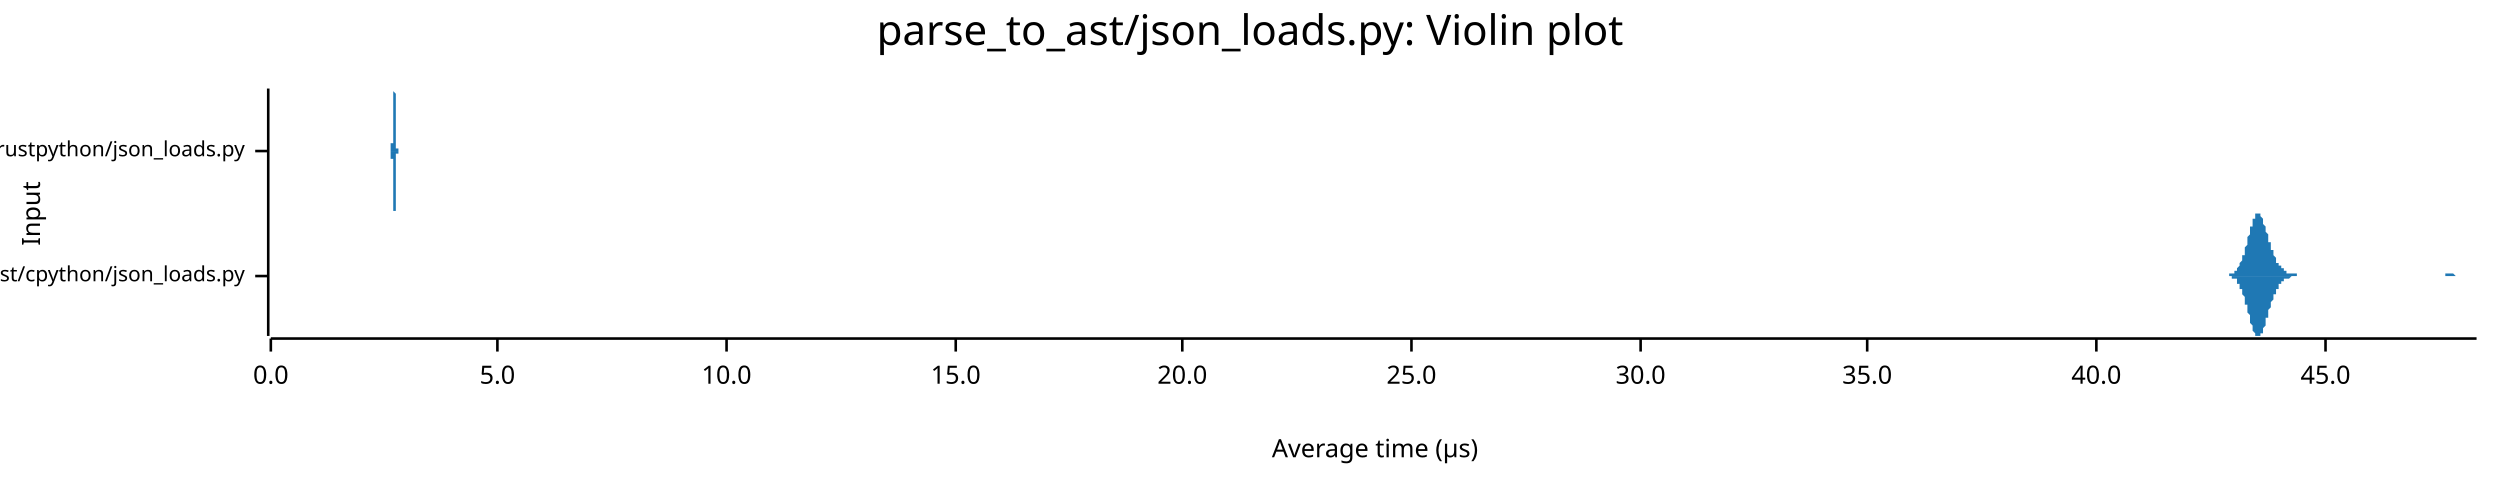
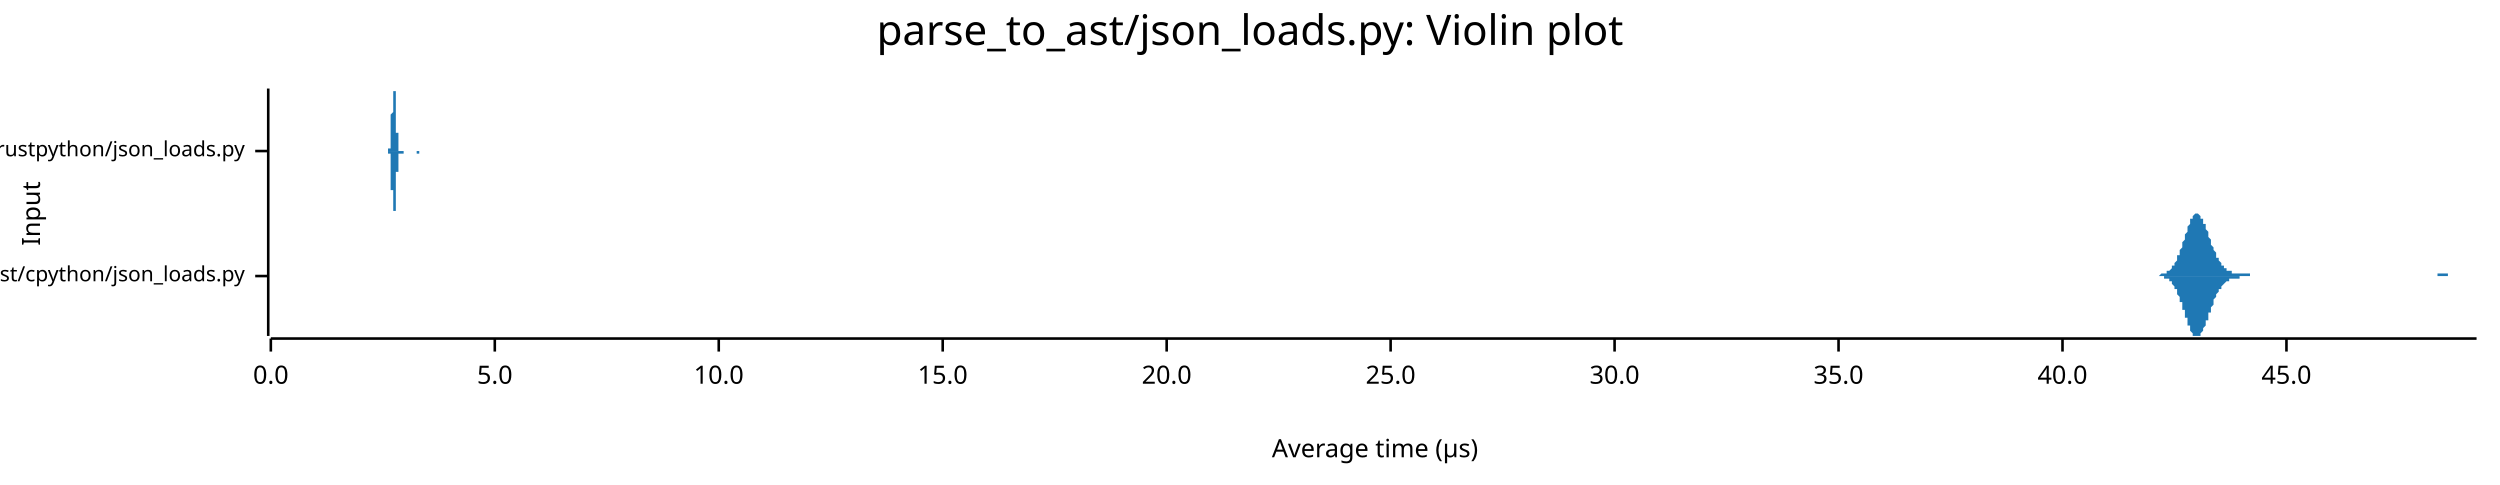
<svg xmlns="http://www.w3.org/2000/svg" width="960" height="186" viewBox="0 0 960 186">
  <text x="480" y="5" dy="0.76em" text-anchor="middle" font-family="sans-serif" font-size="16.129" opacity="1" fill="#000000">
parse_to_ast/json_loads.py: Violin plot
</text>
  <text x="8" y="82" dy="0.76em" text-anchor="middle" font-family="sans-serif" font-size="9.677" opacity="1" fill="#000000" transform="rotate(270, 8, 82)">
Input
</text>
  <text x="528" y="178" dy="-0.5ex" text-anchor="middle" font-family="sans-serif" font-size="9.677" opacity="1" fill="#000000">
Average time (µs)
</text>
  <polyline fill="none" opacity="1" stroke="#000000" stroke-width="1" points="103,34 103,129 " />
  <text x="94" y="106" dy="0.5ex" text-anchor="end" font-family="sans-serif" font-size="8.065" opacity="1" fill="#000000">
parse_to_ast/cpython/json_loads.py
</text>
  <polyline fill="none" opacity="1" stroke="#000000" stroke-width="1" points="98,106 103,106 " />
  <text x="94" y="58" dy="0.5ex" text-anchor="end" font-family="sans-serif" font-size="8.065" opacity="1" fill="#000000">
parse_to_ast/rustpython/json_loads.py
</text>
  <polyline fill="none" opacity="1" stroke="#000000" stroke-width="1" points="98,58 103,58 " />
  <polyline fill="none" opacity="1" stroke="#000000" stroke-width="1" points="104,130 951,130 " />
  <text x="104" y="140" dy="0.76em" text-anchor="middle" font-family="sans-serif" font-size="9.677" opacity="1" fill="#000000">
0.0
</text>
  <polyline fill="none" opacity="1" stroke="#000000" stroke-width="1" points="104,130 104,135 " />
-   <text x="191" y="140" dy="0.76em" text-anchor="middle" font-family="sans-serif" font-size="9.677" opacity="1" fill="#000000">
+   <text x="190" y="140" dy="0.76em" text-anchor="middle" font-family="sans-serif" font-size="9.677" opacity="1" fill="#000000">
5.0
</text>
-   <polyline fill="none" opacity="1" stroke="#000000" stroke-width="1" points="191,130 191,135 " />
-   <text x="279" y="140" dy="0.76em" text-anchor="middle" font-family="sans-serif" font-size="9.677" opacity="1" fill="#000000">
+   <polyline fill="none" opacity="1" stroke="#000000" stroke-width="1" points="190,130 190,135 " />
+   <text x="276" y="140" dy="0.76em" text-anchor="middle" font-family="sans-serif" font-size="9.677" opacity="1" fill="#000000">
10.0
</text>
-   <polyline fill="none" opacity="1" stroke="#000000" stroke-width="1" points="279,130 279,135 " />
-   <text x="367" y="140" dy="0.76em" text-anchor="middle" font-family="sans-serif" font-size="9.677" opacity="1" fill="#000000">
+   <polyline fill="none" opacity="1" stroke="#000000" stroke-width="1" points="276,130 276,135 " />
+   <text x="362" y="140" dy="0.76em" text-anchor="middle" font-family="sans-serif" font-size="9.677" opacity="1" fill="#000000">
15.0
</text>
-   <polyline fill="none" opacity="1" stroke="#000000" stroke-width="1" points="367,130 367,135 " />
-   <text x="454" y="140" dy="0.76em" text-anchor="middle" font-family="sans-serif" font-size="9.677" opacity="1" fill="#000000">
+   <polyline fill="none" opacity="1" stroke="#000000" stroke-width="1" points="362,130 362,135 " />
+   <text x="448" y="140" dy="0.76em" text-anchor="middle" font-family="sans-serif" font-size="9.677" opacity="1" fill="#000000">
20.0
</text>
-   <polyline fill="none" opacity="1" stroke="#000000" stroke-width="1" points="454,130 454,135 " />
-   <text x="542" y="140" dy="0.76em" text-anchor="middle" font-family="sans-serif" font-size="9.677" opacity="1" fill="#000000">
+   <polyline fill="none" opacity="1" stroke="#000000" stroke-width="1" points="448,130 448,135 " />
+   <text x="534" y="140" dy="0.76em" text-anchor="middle" font-family="sans-serif" font-size="9.677" opacity="1" fill="#000000">
25.0
</text>
-   <polyline fill="none" opacity="1" stroke="#000000" stroke-width="1" points="542,130 542,135 " />
-   <text x="630" y="140" dy="0.76em" text-anchor="middle" font-family="sans-serif" font-size="9.677" opacity="1" fill="#000000">
+   <polyline fill="none" opacity="1" stroke="#000000" stroke-width="1" points="534,130 534,135 " />
+   <text x="620" y="140" dy="0.76em" text-anchor="middle" font-family="sans-serif" font-size="9.677" opacity="1" fill="#000000">
30.0
</text>
-   <polyline fill="none" opacity="1" stroke="#000000" stroke-width="1" points="630,130 630,135 " />
-   <text x="717" y="140" dy="0.76em" text-anchor="middle" font-family="sans-serif" font-size="9.677" opacity="1" fill="#000000">
+   <polyline fill="none" opacity="1" stroke="#000000" stroke-width="1" points="620,130 620,135 " />
+   <text x="706" y="140" dy="0.76em" text-anchor="middle" font-family="sans-serif" font-size="9.677" opacity="1" fill="#000000">
35.0
</text>
-   <polyline fill="none" opacity="1" stroke="#000000" stroke-width="1" points="717,130 717,135 " />
-   <text x="805" y="140" dy="0.76em" text-anchor="middle" font-family="sans-serif" font-size="9.677" opacity="1" fill="#000000">
+   <polyline fill="none" opacity="1" stroke="#000000" stroke-width="1" points="706,130 706,135 " />
+   <text x="792" y="140" dy="0.76em" text-anchor="middle" font-family="sans-serif" font-size="9.677" opacity="1" fill="#000000">
40.0
</text>
-   <polyline fill="none" opacity="1" stroke="#000000" stroke-width="1" points="805,130 805,135 " />
-   <text x="893" y="140" dy="0.76em" text-anchor="middle" font-family="sans-serif" font-size="9.677" opacity="1" fill="#000000">
+   <polyline fill="none" opacity="1" stroke="#000000" stroke-width="1" points="792,130 792,135 " />
+   <text x="878" y="140" dy="0.76em" text-anchor="middle" font-family="sans-serif" font-size="9.677" opacity="1" fill="#000000">
45.0
</text>
-   <polyline fill="none" opacity="1" stroke="#000000" stroke-width="1" points="893,130 893,135 " />
-   <polygon opacity="1" fill="#1F78B4" points="853,106 853,106 853,106 853,106 854,106 854,106 854,106 854,106 854,106 855,106 855,106 855,106 855,106 855,106 856,106 856,106 856,105 856,105 856,105 857,105 857,105 857,105 857,105 857,105 858,105 858,105 858,105 858,104 858,104 859,104 859,104 859,104 859,103 859,103 859,103 860,102 860,102 860,102 860,101 860,101 861,100 861,100 861,99 861,99 861,98 862,98 862,97 862,96 862,96 862,95 863,94 863,93 863,93 863,92 863,91 864,90 864,90 864,89 864,88 864,87 865,87 865,86 865,85 865,85 865,84 866,84 866,83 866,83 866,83 866,82 867,82 867,82 867,82 867,82 867,82 868,82 868,82 868,83 868,83 868,83 868,83 869,84 869,84 869,85 869,85 869,86 870,87 870,87 870,88 870,88 870,89 871,90 871,91 871,91 871,92 871,93 872,93 872,94 872,95 872,95 872,96 873,96 873,97 873,97 873,98 873,98 874,99 874,99 874,100 874,100 874,101 875,101 875,101 875,102 875,102 875,102 876,102 876,103 876,103 876,103 876,103 877,103 877,104 877,104 877,104 877,104 877,104 878,104 878,104 878,104 878,105 878,105 879,105 879,105 879,105 879,105 879,105 880,105 880,105 880,105 880,105 880,105 881,105 881,105 881,105 881,105 881,105 882,105 882,105 882,105 882,106 882,106 883,106 883,106 883,106 883,106 883,106 884,106 884,106 884,106 884,106 884,106 885,106 885,106 885,106 885,106 885,106 886,106 886,106 886,106 886,106 886,106 887,106 887,106 887,106 887,106 887,106 887,106 888,106 888,106 888,106 888,106 888,106 889,106 889,106 889,106 889,106 889,106 890,106 890,106 890,106 890,106 890,106 891,106 891,106 891,106 891,106 891,106 892,106 892,106 892,106 892,106 892,106 893,106 893,106 893,106 893,106 893,106 894,106 894,106 894,106 894,106 894,106 895,106 895,106 895,106 895,106 895,106 896,106 896,106 896,106 896,106 896,106 896,106 897,106 897,106 897,106 897,106 897,106 898,106 898,106 898,106 898,106 898,106 899,106 899,106 899,106 899,106 899,106 900,106 900,106 900,106 900,106 900,106 901,106 901,106 901,106 901,106 901,106 902,106 902,106 902,106 902,106 902,106 903,106 903,106 903,106 903,106 903,106 904,106 904,106 904,106 904,106 904,106 905,106 905,106 905,106 905,106 905,106 905,106 906,106 906,106 906,106 906,106 906,106 907,106 907,106 907,106 907,106 907,106 908,106 908,106 908,106 908,106 908,106 909,106 909,106 909,106 909,106 909,106 910,106 910,106 910,106 910,106 910,106 911,106 911,106 911,106 911,106 911,106 912,106 912,106 912,106 912,106 912,106 913,106 913,106 913,106 913,106 913,106 914,106 914,106 914,106 914,106 914,106 914,106 915,106 915,106 915,106 915,106 915,106 916,106 916,106 916,106 916,106 916,106 917,106 917,106 917,106 917,106 917,106 918,106 918,106 918,106 918,106 918,106 919,106 919,106 919,106 919,106 919,106 920,106 920,106 920,106 920,106 920,106 921,106 921,106 921,106 921,106 921,106 922,106 922,106 922,106 922,106 922,106 923,106 923,106 923,106 923,106 923,106 923,106 924,106 924,106 924,106 924,106 924,106 925,106 925,106 925,106 925,106 925,106 926,106 926,106 926,106 926,106 926,106 927,106 927,106 927,106 927,106 927,106 928,106 928,106 928,106 928,106 928,106 929,106 929,106 929,106 929,106 929,106 930,106 930,106 930,106 930,106 930,106 931,106 931,106 931,106 931,106 931,106 932,106 932,106 932,106 932,106 932,106 932,106 933,106 933,106 933,106 933,106 933,106 934,106 934,106 934,106 934,106 934,106 935,106 935,106 935,106 935,106 935,106 936,106 936,106 936,106 936,106 936,106 937,106 937,106 937,106 937,106 937,106 938,106 938,106 938,106 938,106 938,106 939,106 939,106 939,105 939,105 939,105 940,105 940,105 940,105 940,105 940,105 941,105 941,105 941,105 941,105 941,105 941,105 942,105 942,105 942,105 942,105 942,105 943,106 943,106 943,106 943,106 943,106 944,106 944,106 944,106 944,106 944,106 945,106 945,106 945,106 945,106 945,106 946,106 946,106 946,106 946,106 946,106 947,106 947,106 947,106 947,106 947,106 948,106 948,106 948,106 948,106 948,106 949,106 949,106 949,106 949,106 949,106 950,106 950,106 950,106 950,106 950,106 951,106 951,106 853,106 " />
-   <polygon opacity="1" fill="#1F78B4" points="853,106 853,106 853,106 853,106 854,106 854,106 854,106 854,106 854,106 855,106 855,106 855,106 855,106 855,106 856,106 856,106 856,106 856,106 856,106 857,106 857,106 857,106 857,106 857,107 858,107 858,107 858,107 858,107 858,107 859,107 859,108 859,108 859,108 859,108 859,109 860,109 860,109 860,110 860,110 860,111 861,111 861,112 861,112 861,113 861,113 862,114 862,115 862,115 862,116 862,117 863,117 863,118 863,119 863,120 863,120 864,121 864,122 864,123 864,123 864,124 865,125 865,125 865,126 865,127 865,127 866,128 866,128 866,128 866,129 866,129 867,129 867,129 867,129 867,129 867,129 868,129 868,129 868,129 868,129 868,128 868,128 869,128 869,127 869,127 869,126 869,126 870,125 870,124 870,124 870,123 870,122 871,122 871,121 871,120 871,120 871,119 872,118 872,118 872,117 872,116 872,116 873,115 873,115 873,114 873,114 873,113 874,113 874,112 874,112 874,111 874,111 875,111 875,110 875,110 875,110 875,109 876,109 876,109 876,109 876,108 876,108 877,108 877,108 877,108 877,108 877,107 877,107 878,107 878,107 878,107 878,107 878,107 879,107 879,107 879,107 879,107 879,107 880,106 880,106 880,106 880,106 880,106 881,106 881,106 881,106 881,106 881,106 882,106 882,106 882,106 882,106 882,106 883,106 883,106 883,106 883,106 883,106 884,106 884,106 884,106 884,106 884,106 885,106 885,106 885,106 885,106 885,106 886,106 886,106 886,106 886,106 886,106 887,106 887,106 887,106 887,106 887,106 887,106 888,106 888,106 888,106 888,106 888,106 889,106 889,106 889,106 889,106 889,106 890,106 890,106 890,106 890,106 890,106 891,106 891,106 891,106 891,106 891,106 892,106 892,106 892,106 892,106 892,106 893,106 893,106 893,106 893,106 893,106 894,106 894,106 894,106 894,106 894,106 895,106 895,106 895,106 895,106 895,106 896,106 896,106 896,106 896,106 896,106 896,106 897,106 897,106 897,106 897,106 897,106 898,106 898,106 898,106 898,106 898,106 899,106 899,106 899,106 899,106 899,106 900,106 900,106 900,106 900,106 900,106 901,106 901,106 901,106 901,106 901,106 902,106 902,106 902,106 902,106 902,106 903,106 903,106 903,106 903,106 903,106 904,106 904,106 904,106 904,106 904,106 905,106 905,106 905,106 905,106 905,106 905,106 906,106 906,106 906,106 906,106 906,106 907,106 907,106 907,106 907,106 907,106 908,106 908,106 908,106 908,106 908,106 909,106 909,106 909,106 909,106 909,106 910,106 910,106 910,106 910,106 910,106 911,106 911,106 911,106 911,106 911,106 912,106 912,106 912,106 912,106 912,106 913,106 913,106 913,106 913,106 913,106 914,106 914,106 914,106 914,106 914,106 914,106 915,106 915,106 915,106 915,106 915,106 916,106 916,106 916,106 916,106 916,106 917,106 917,106 917,106 917,106 917,106 918,106 918,106 918,106 918,106 918,106 919,106 919,106 919,106 919,106 919,106 920,106 920,106 920,106 920,106 920,106 921,106 921,106 921,106 921,106 921,106 922,106 922,106 922,106 922,106 922,106 923,106 923,106 923,106 923,106 923,106 923,106 924,106 924,106 924,106 924,106 924,106 925,106 925,106 925,106 925,106 925,106 926,106 926,106 926,106 926,106 926,106 927,106 927,106 927,106 927,106 927,106 928,106 928,106 928,106 928,106 928,106 929,106 929,106 929,106 929,106 929,106 930,106 930,106 930,106 930,106 930,106 931,106 931,106 931,106 931,106 931,106 932,106 932,106 932,106 932,106 932,106 932,106 933,106 933,106 933,106 933,106 933,106 934,106 934,106 934,106 934,106 934,106 935,106 935,106 935,106 935,106 935,106 936,106 936,106 936,106 936,106 936,106 937,106 937,106 937,106 937,106 937,106 938,106 938,106 938,106 938,106 938,106 939,106 939,106 939,106 939,106 939,106 940,106 940,106 940,106 940,106 940,106 941,106 941,106 941,106 941,106 941,106 941,106 942,106 942,106 942,106 942,106 942,106 943,106 943,106 943,106 943,106 943,106 944,106 944,106 944,106 944,106 944,106 945,106 945,106 945,106 945,106 945,106 946,106 946,106 946,106 946,106 946,106 947,106 947,106 947,106 947,106 947,106 948,106 948,106 948,106 948,106 948,106 949,106 949,106 949,106 949,106 949,106 950,106 950,106 950,106 950,106 950,106 951,106 951,106 853,106 " />
-   <polygon opacity="1" fill="#1F78B4" points="150,58 150,58 150,58 150,58 150,58 150,58 150,58 150,58 150,58 150,58 150,58 150,58 150,58 150,58 150,58 150,58 150,58 150,57 150,57 150,57 150,57 150,57 150,57 150,56 150,56 150,56 150,56 150,55 151,55 151,55 151,54 151,54 151,54 151,53 151,53 151,52 151,52 151,51 151,50 151,50 151,49 151,49 151,48 151,47 151,47 151,46 151,45 151,44 151,44 151,43 151,42 151,42 151,41 151,40 151,40 151,39 151,38 151,38 151,37 151,37 151,36 151,36 151,36 151,35 151,35 151,35 151,35 151,35 151,35 151,34 151,35 151,35 151,35 151,35 151,35 151,35 152,36 152,36 152,37 152,37 152,37 152,38 152,39 152,39 152,40 152,40 152,41 152,42 152,42 152,43 152,44 152,44 152,45 152,46 152,46 152,47 152,48 152,48 152,49 152,50 152,50 152,51 152,51 152,52 152,52 152,53 152,53 152,54 152,54 152,54 152,55 152,55 152,55 152,56 152,56 152,56 152,56 152,57 152,57 152,57 152,57 152,57 152,57 152,57 153,57 153,58 153,58 153,58 153,58 153,58 153,58 153,58 153,58 153,58 153,58 153,58 153,58 153,58 153,58 153,58 153,58 153,58 153,58 153,58 153,58 153,58 153,58 153,58 153,58 153,58 153,58 153,58 153,58 153,58 153,58 153,58 153,58 153,58 153,58 153,58 153,58 153,58 153,58 153,58 153,58 153,58 153,58 153,58 153,58 153,58 153,58 153,58 154,58 154,58 154,58 154,58 154,58 154,58 154,58 154,58 154,58 154,58 154,58 154,58 154,58 154,58 154,58 154,58 154,58 154,58 154,58 154,58 154,58 154,58 154,58 154,58 154,58 154,58 154,58 154,58 154,58 154,58 154,58 154,58 154,58 154,58 154,58 154,58 154,58 154,58 154,58 154,58 154,58 154,58 154,58 154,58 154,58 154,58 154,58 154,58 155,58 155,58 155,58 155,58 155,58 155,58 155,58 155,58 155,58 155,58 155,58 155,58 155,58 155,58 155,58 155,58 155,58 155,58 155,58 155,58 155,58 155,58 155,58 155,58 155,58 155,58 155,58 155,58 155,58 155,58 155,58 155,58 155,58 155,58 155,58 155,58 155,58 155,58 155,58 155,58 155,58 155,58 155,58 155,58 155,58 155,58 155,58 155,58 155,58 156,58 156,58 156,58 156,58 156,58 156,58 156,58 156,58 156,58 156,58 156,58 156,58 156,58 156,58 156,58 156,58 156,58 156,58 156,58 156,58 156,58 156,58 156,58 156,58 156,58 156,58 156,58 156,58 156,58 156,58 156,58 156,58 156,58 156,58 156,58 156,58 156,58 156,58 156,58 156,58 156,58 156,58 156,58 156,58 156,58 156,58 156,58 156,58 157,58 157,58 157,58 157,58 157,58 157,58 157,58 157,58 157,58 157,58 157,58 157,58 157,58 157,58 157,58 157,58 157,58 157,58 157,58 157,58 157,58 157,58 157,58 157,58 157,58 157,58 157,58 157,58 157,58 157,58 157,58 157,58 157,58 157,58 157,58 157,58 157,58 157,58 157,58 157,58 157,58 157,58 157,58 157,58 157,58 157,58 157,58 157,58 158,58 158,58 158,58 158,58 158,58 158,58 158,58 158,58 158,58 158,58 158,58 158,58 158,58 158,58 158,58 158,58 158,58 158,58 158,58 158,58 158,58 158,58 158,58 158,58 158,58 158,58 158,58 158,58 158,58 158,58 158,58 158,58 158,58 158,58 158,58 158,58 158,58 158,58 158,58 158,58 158,58 158,58 158,58 158,58 158,58 158,58 158,58 158,58 159,58 159,58 159,58 159,58 159,58 159,58 159,58 159,58 159,58 159,58 159,58 159,58 159,58 159,58 159,58 159,58 159,58 159,58 159,58 159,58 159,58 159,58 159,58 159,58 159,58 159,58 159,58 159,58 159,58 159,58 159,58 159,58 159,58 159,58 159,58 159,58 159,58 159,58 159,58 159,58 159,58 159,58 159,58 159,58 159,58 159,58 159,58 159,58 160,58 160,58 160,58 160,58 160,58 160,58 160,58 160,58 160,58 160,58 160,58 160,58 160,58 160,58 160,58 160,58 160,58 160,58 160,58 160,58 160,58 160,58 160,58 160,58 160,58 160,58 160,58 160,58 160,58 160,58 160,58 160,58 160,58 160,58 160,58 160,58 160,58 160,58 160,58 160,58 150,58 " />
-   <polygon opacity="1" fill="#1F78B4" points="150,58 150,58 150,58 150,58 150,58 150,58 150,58 150,58 150,58 150,58 150,59 150,59 150,59 150,59 150,59 150,59 150,59 150,59 150,59 150,59 150,59 150,60 150,60 150,60 150,60 150,61 150,61 150,61 151,61 151,62 151,62 151,63 151,63 151,63 151,64 151,64 151,65 151,65 151,66 151,67 151,67 151,68 151,69 151,69 151,70 151,71 151,71 151,72 151,73 151,73 151,74 151,75 151,76 151,76 151,77 151,77 151,78 151,79 151,79 151,80 151,80 151,80 151,81 151,81 151,81 151,82 151,82 151,82 151,82 151,82 151,82 151,82 151,82 151,82 151,81 151,81 152,81 152,80 152,80 152,80 152,79 152,79 152,78 152,77 152,77 152,76 152,76 152,75 152,74 152,74 152,73 152,72 152,71 152,71 152,70 152,69 152,69 152,68 152,68 152,67 152,66 152,66 152,65 152,65 152,64 152,64 152,63 152,63 152,62 152,62 152,62 152,61 152,61 152,61 152,61 152,60 152,60 152,60 152,60 152,60 152,59 152,59 152,59 152,59 153,59 153,59 153,59 153,59 153,59 153,59 153,59 153,59 153,59 153,58 153,58 153,58 153,58 153,58 153,58 153,58 153,58 153,58 153,58 153,58 153,58 153,58 153,58 153,58 153,58 153,58 153,58 153,58 153,58 153,58 153,58 153,58 153,58 153,58 153,58 153,58 153,58 153,58 153,58 153,58 153,58 153,58 153,58 153,58 153,58 153,58 153,58 153,58 154,58 154,58 154,58 154,58 154,58 154,58 154,58 154,58 154,58 154,58 154,58 154,58 154,58 154,58 154,58 154,58 154,58 154,58 154,58 154,58 154,58 154,58 154,58 154,58 154,58 154,58 154,58 154,58 154,58 154,58 154,58 154,58 154,58 154,58 154,58 154,58 154,58 154,58 154,58 154,58 154,58 154,58 154,58 154,58 154,58 154,58 154,58 154,58 155,58 155,58 155,58 155,58 155,58 155,58 155,58 155,58 155,58 155,58 155,58 155,58 155,58 155,58 155,58 155,58 155,58 155,58 155,58 155,58 155,58 155,58 155,58 155,58 155,58 155,58 155,58 155,58 155,58 155,58 155,58 155,58 155,58 155,58 155,58 155,58 155,58 155,58 155,58 155,58 155,58 155,58 155,58 155,58 155,58 155,58 155,58 155,58 155,58 156,58 156,58 156,58 156,58 156,58 156,58 156,58 156,58 156,58 156,58 156,58 156,58 156,58 156,58 156,58 156,58 156,58 156,58 156,58 156,58 156,58 156,58 156,58 156,58 156,58 156,58 156,58 156,58 156,58 156,58 156,58 156,58 156,58 156,58 156,58 156,58 156,58 156,58 156,58 156,58 156,58 156,58 156,58 156,58 156,58 156,58 156,58 156,58 157,58 157,58 157,58 157,58 157,58 157,58 157,58 157,58 157,58 157,58 157,58 157,58 157,58 157,58 157,58 157,58 157,58 157,58 157,58 157,58 157,58 157,58 157,58 157,58 157,58 157,58 157,58 157,58 157,58 157,58 157,58 157,58 157,58 157,58 157,58 157,58 157,58 157,58 157,58 157,58 157,58 157,58 157,58 157,58 157,58 157,58 157,58 157,58 158,58 158,58 158,58 158,58 158,58 158,58 158,58 158,58 158,58 158,58 158,58 158,58 158,58 158,58 158,58 158,58 158,58 158,58 158,58 158,58 158,58 158,58 158,58 158,58 158,58 158,58 158,58 158,58 158,58 158,58 158,58 158,58 158,58 158,58 158,58 158,58 158,58 158,58 158,58 158,58 158,58 158,58 158,58 158,58 158,58 158,58 158,58 158,58 159,58 159,58 159,58 159,58 159,58 159,58 159,58 159,58 159,58 159,58 159,58 159,58 159,58 159,58 159,58 159,58 159,58 159,58 159,58 159,58 159,58 159,58 159,58 159,58 159,58 159,58 159,59 159,59 159,59 159,59 159,59 159,59 159,59 159,59 159,59 159,59 159,59 159,59 159,59 159,59 159,59 159,59 159,59 159,59 159,59 159,59 159,58 159,58 160,58 160,58 160,58 160,58 160,58 160,58 160,58 160,58 160,58 160,58 160,58 160,58 160,58 160,58 160,58 160,58 160,58 160,58 160,58 160,58 160,58 160,58 160,58 160,58 160,58 160,58 160,58 160,58 160,58 160,58 160,58 160,58 160,58 160,58 160,58 160,58 160,58 160,58 160,58 160,58 150,58 " />
+   <polyline fill="none" opacity="1" stroke="#000000" stroke-width="1" points="878,130 878,135 " />
+   <polygon opacity="1" fill="#1F78B4" points="826,106 827,106 827,106 827,106 827,106 828,106 828,106 828,106 828,106 829,106 829,106 829,106 829,106 830,105 830,105 830,105 830,105 831,105 831,105 831,105 831,105 832,105 832,105 832,105 832,104 833,104 833,104 833,104 833,104 834,103 834,103 834,103 834,102 835,102 835,102 835,101 835,101 836,100 836,100 836,99 836,98 837,98 837,97 837,96 837,96 838,95 838,94 838,94 838,93 839,92 839,91 839,91 839,90 840,89 840,88 840,88 840,87 841,86 841,86 841,85 841,84 842,84 842,83 842,83 842,83 843,82 843,82 843,82 843,82 844,82 844,82 844,82 844,82 845,83 845,83 845,83 845,84 846,84 846,85 846,85 846,86 847,86 847,87 847,88 847,88 848,89 848,90 848,90 848,91 849,92 849,92 849,93 849,94 850,95 850,95 850,96 850,96 851,97 851,98 851,98 851,99 852,99 852,100 852,100 852,100 853,101 853,101 853,102 853,102 854,102 854,102 854,103 854,103 855,103 855,103 855,103 855,104 856,104 856,104 856,104 856,104 857,104 857,104 857,104 857,105 858,105 858,105 858,105 858,105 859,105 859,105 859,105 859,105 860,105 860,105 860,105 860,105 861,105 861,105 861,105 861,105 862,105 862,105 862,105 862,105 863,105 863,105 863,105 863,105 864,105 864,105 864,105 864,106 865,106 865,106 865,106 865,106 866,106 866,106 866,106 866,106 867,106 867,106 867,106 867,106 868,106 868,106 868,106 868,106 868,106 869,106 869,106 869,106 869,106 870,106 870,106 870,106 870,106 871,106 871,106 871,106 871,106 872,106 872,106 872,106 872,106 873,106 873,106 873,106 873,106 874,106 874,106 874,106 874,106 875,106 875,106 875,106 875,106 876,106 876,106 876,106 876,106 877,106 877,106 877,106 877,106 878,106 878,106 878,106 878,106 879,106 879,106 879,106 879,106 880,106 880,106 880,106 880,106 881,106 881,106 881,106 881,106 882,106 882,106 882,106 882,106 883,106 883,106 883,106 883,106 884,106 884,106 884,106 884,106 885,106 885,106 885,106 885,106 886,106 886,106 886,106 886,106 887,106 887,106 887,106 887,106 888,106 888,106 888,106 888,106 889,106 889,106 889,106 889,106 890,106 890,106 890,106 890,106 891,106 891,106 891,106 891,106 892,106 892,106 892,106 892,106 893,106 893,106 893,106 893,106 894,106 894,106 894,106 894,106 895,106 895,106 895,106 895,106 896,106 896,106 896,106 896,106 897,106 897,106 897,106 897,106 898,106 898,106 898,106 898,106 899,106 899,106 899,106 899,106 900,106 900,106 900,106 900,106 901,106 901,106 901,106 901,106 902,106 902,106 902,106 902,106 903,106 903,106 903,106 903,106 904,106 904,106 904,106 904,106 905,106 905,106 905,106 905,106 906,106 906,106 906,106 906,106 907,106 907,106 907,106 907,106 908,106 908,106 908,106 908,106 909,106 909,106 909,106 909,106 909,106 910,106 910,106 910,106 910,106 911,106 911,106 911,106 911,106 912,106 912,106 912,106 912,106 913,106 913,106 913,106 913,106 914,106 914,106 914,106 914,106 915,106 915,106 915,106 915,106 916,106 916,106 916,106 916,106 917,106 917,106 917,106 917,106 918,106 918,106 918,106 918,106 919,106 919,106 919,106 919,106 920,106 920,106 920,106 920,106 921,106 921,106 921,106 921,106 922,106 922,106 922,106 922,106 923,106 923,106 923,106 923,106 924,106 924,106 924,106 924,106 925,106 925,106 925,106 925,106 926,106 926,106 926,106 926,106 927,106 927,106 927,106 927,106 928,106 928,106 928,106 928,106 929,106 929,106 929,106 929,106 930,106 930,106 930,106 930,106 931,106 931,106 931,106 931,106 932,106 932,106 932,106 932,106 933,106 933,106 933,106 933,106 934,106 934,106 934,106 934,106 935,106 935,106 935,106 935,106 936,106 936,106 936,105 936,105 937,105 937,105 937,105 937,105 938,105 938,105 938,105 938,105 939,105 939,105 939,105 939,105 940,105 940,105 940,106 940,106 941,106 941,106 941,106 941,106 942,106 942,106 942,106 942,106 943,106 943,106 943,106 943,106 944,106 944,106 944,106 944,106 945,106 945,106 945,106 945,106 946,106 946,106 946,106 946,106 947,106 947,106 947,106 947,106 948,106 948,106 948,106 948,106 949,106 949,106 949,106 949,106 950,106 950,106 950,106 950,106 951,106 951,106 826,106 " />
+   <polygon opacity="1" fill="#1F78B4" points="826,106 827,106 827,106 827,106 827,106 828,106 828,106 828,106 828,106 829,106 829,106 829,106 829,106 830,106 830,106 830,106 830,106 831,106 831,106 831,106 831,107 832,107 832,107 832,107 832,107 833,107 833,107 833,108 833,108 834,108 834,108 834,109 834,109 835,110 835,110 835,110 835,111 836,111 836,112 836,112 836,113 837,114 837,114 837,115 837,116 838,116 838,117 838,118 838,119 839,119 839,120 839,121 839,122 840,122 840,123 840,124 840,125 841,125 841,126 841,127 841,127 842,128 842,128 842,128 842,129 843,129 843,129 843,129 843,129 844,129 844,129 844,129 844,129 845,129 845,129 845,128 845,128 846,127 846,127 846,126 846,126 847,125 847,125 847,124 847,123 848,123 848,122 848,121 848,120 849,120 849,119 849,118 849,118 850,117 850,116 850,116 850,115 851,114 851,114 851,113 851,113 852,112 852,112 852,111 852,111 853,111 853,110 853,110 853,110 854,109 854,109 854,109 854,109 855,108 855,108 855,108 855,108 856,108 856,108 856,107 856,107 857,107 857,107 857,107 857,107 858,107 858,107 858,107 858,107 859,107 859,107 859,107 859,107 860,107 860,106 860,106 860,106 861,106 861,106 861,106 861,106 862,106 862,106 862,106 862,106 863,106 863,106 863,106 863,106 864,106 864,106 864,106 864,106 865,106 865,106 865,106 865,106 866,106 866,106 866,106 866,106 867,106 867,106 867,106 867,106 868,106 868,106 868,106 868,106 868,106 869,106 869,106 869,106 869,106 870,106 870,106 870,106 870,106 871,106 871,106 871,106 871,106 872,106 872,106 872,106 872,106 873,106 873,106 873,106 873,106 874,106 874,106 874,106 874,106 875,106 875,106 875,106 875,106 876,106 876,106 876,106 876,106 877,106 877,106 877,106 877,106 878,106 878,106 878,106 878,106 879,106 879,106 879,106 879,106 880,106 880,106 880,106 880,106 881,106 881,106 881,106 881,106 882,106 882,106 882,106 882,106 883,106 883,106 883,106 883,106 884,106 884,106 884,106 884,106 885,106 885,106 885,106 885,106 886,106 886,106 886,106 886,106 887,106 887,106 887,106 887,106 888,106 888,106 888,106 888,106 889,106 889,106 889,106 889,106 890,106 890,106 890,106 890,106 891,106 891,106 891,106 891,106 892,106 892,106 892,106 892,106 893,106 893,106 893,106 893,106 894,106 894,106 894,106 894,106 895,106 895,106 895,106 895,106 896,106 896,106 896,106 896,106 897,106 897,106 897,106 897,106 898,106 898,106 898,106 898,106 899,106 899,106 899,106 899,106 900,106 900,106 900,106 900,106 901,106 901,106 901,106 901,106 902,106 902,106 902,106 902,106 903,106 903,106 903,106 903,106 904,106 904,106 904,106 904,106 905,106 905,106 905,106 905,106 906,106 906,106 906,106 906,106 907,106 907,106 907,106 907,106 908,106 908,106 908,106 908,106 909,106 909,106 909,106 909,106 909,106 910,106 910,106 910,106 910,106 911,106 911,106 911,106 911,106 912,106 912,106 912,106 912,106 913,106 913,106 913,106 913,106 914,106 914,106 914,106 914,106 915,106 915,106 915,106 915,106 916,106 916,106 916,106 916,106 917,106 917,106 917,106 917,106 918,106 918,106 918,106 918,106 919,106 919,106 919,106 919,106 920,106 920,106 920,106 920,106 921,106 921,106 921,106 921,106 922,106 922,106 922,106 922,106 923,106 923,106 923,106 923,106 924,106 924,106 924,106 924,106 925,106 925,106 925,106 925,106 926,106 926,106 926,106 926,106 927,106 927,106 927,106 927,106 928,106 928,106 928,106 928,106 929,106 929,106 929,106 929,106 930,106 930,106 930,106 930,106 931,106 931,106 931,106 931,106 932,106 932,106 932,106 932,106 933,106 933,106 933,106 933,106 934,106 934,106 934,106 934,106 935,106 935,106 935,106 935,106 936,106 936,106 936,106 936,106 937,106 937,106 937,106 937,106 938,106 938,106 938,106 938,106 939,106 939,106 939,106 939,106 940,106 940,106 940,106 940,106 941,106 941,106 941,106 941,106 942,106 942,106 942,106 942,106 943,106 943,106 943,106 943,106 944,106 944,106 944,106 944,106 945,106 945,106 945,106 945,106 946,106 946,106 946,106 946,106 947,106 947,106 947,106 947,106 948,106 948,106 948,106 948,106 949,106 949,106 949,106 949,106 950,106 950,106 950,106 950,106 951,106 951,106 826,106 " />
+   <polygon opacity="1" fill="#1F78B4" points="149,58 149,58 149,58 149,58 149,58 149,58 149,58 149,58 149,58 149,58 149,58 149,58 149,58 149,58 149,58 149,58 149,58 149,58 149,58 149,57 149,57 150,57 150,57 150,57 150,57 150,57 150,57 150,56 150,56 150,56 150,56 150,55 150,55 150,55 150,55 150,54 150,54 150,54 150,53 150,53 150,53 150,52 150,52 150,51 150,51 150,50 150,50 150,49 150,49 150,48 150,48 150,47 150,47 150,46 150,46 150,45 150,45 150,44 150,44 151,43 151,43 151,42 151,42 151,41 151,41 151,40 151,40 151,40 151,39 151,39 151,38 151,38 151,38 151,37 151,37 151,37 151,36 151,36 151,36 151,36 151,35 151,35 151,35 151,35 151,35 151,35 151,35 151,35 151,35 151,34 151,35 151,35 151,35 151,35 151,35 151,35 151,35 152,35 152,35 152,36 152,36 152,36 152,36 152,37 152,37 152,37 152,38 152,38 152,38 152,39 152,39 152,40 152,40 152,41 152,41 152,41 152,42 152,42 152,43 152,43 152,44 152,45 152,45 152,46 152,46 152,47 152,47 152,48 152,48 152,49 152,49 152,50 152,50 152,51 153,51 153,51 153,52 153,52 153,53 153,53 153,53 153,54 153,54 153,54 153,55 153,55 153,55 153,55 153,56 153,56 153,56 153,56 153,56 153,57 153,57 153,57 153,57 153,57 153,57 153,57 153,57 153,57 153,58 153,58 153,58 153,58 153,58 153,58 153,58 153,58 153,58 153,58 154,58 154,58 154,58 154,58 154,58 154,58 154,58 154,58 154,58 154,58 154,58 154,58 154,58 154,58 154,58 154,58 154,58 154,58 154,58 154,58 154,58 154,58 154,58 154,58 154,58 154,58 154,58 154,58 154,58 154,58 154,58 154,58 154,58 154,58 154,58 154,58 154,58 154,58 155,58 155,58 155,58 155,58 155,58 155,58 155,58 155,58 155,58 155,58 155,58 155,58 155,58 155,58 155,58 155,58 155,58 155,58 155,58 155,58 155,58 155,58 155,58 155,58 155,58 155,58 155,58 155,58 155,58 155,58 155,58 155,58 155,58 155,58 155,58 155,58 155,58 156,58 156,58 156,58 156,58 156,58 156,58 156,58 156,58 156,58 156,58 156,58 156,58 156,58 156,58 156,58 156,58 156,58 156,58 156,58 156,58 156,58 156,58 156,58 156,58 156,58 156,58 156,58 156,58 156,58 156,58 156,58 156,58 156,58 156,58 156,58 156,58 156,58 156,58 157,58 157,58 157,58 157,58 157,58 157,58 157,58 157,58 157,58 157,58 157,58 157,58 157,58 157,58 157,58 157,58 157,58 157,58 157,58 157,58 157,58 157,58 157,58 157,58 157,58 157,58 157,58 157,58 157,58 157,58 157,58 157,58 157,58 157,58 157,58 157,58 157,58 157,58 158,58 158,58 158,58 158,58 158,58 158,58 158,58 158,58 158,58 158,58 158,58 158,58 158,58 158,58 158,58 158,58 158,58 158,58 158,58 158,58 158,58 158,58 158,58 158,58 158,58 158,58 158,58 158,58 158,58 158,58 158,58 158,58 158,58 158,58 158,58 158,58 158,58 158,58 159,58 159,58 159,58 159,58 159,58 159,58 159,58 159,58 159,58 159,58 159,58 159,58 159,58 159,58 159,58 159,58 159,58 159,58 159,58 159,58 159,58 159,58 159,58 159,58 159,58 159,58 159,58 159,58 159,58 159,58 159,58 159,58 159,58 159,58 159,58 159,58 159,58 160,58 160,58 160,58 160,58 160,58 160,58 160,58 160,58 160,58 160,58 160,58 160,58 160,58 160,58 160,58 160,58 160,58 160,58 160,58 160,58 160,58 160,58 160,58 160,58 160,58 160,58 160,58 160,58 160,58 160,58 160,58 160,58 160,58 160,58 160,58 160,58 160,58 160,58 161,58 161,58 161,58 161,58 161,58 161,58 161,58 161,58 161,58 161,58 161,58 161,58 161,58 161,58 161,58 161,58 161,58 161,58 161,58 161,58 161,58 161,58 161,58 161,58 161,58 161,58 161,58 161,58 161,58 161,58 161,58 161,58 161,58 161,58 161,58 161,58 161,58 161,58 162,58 162,58 162,58 162,58 162,58 162,58 162,58 162,58 162,58 162,58 162,58 162,58 162,58 162,58 162,58 162,58 162,58 162,58 162,58 162,58 162,58 162,58 162,58 162,58 162,58 162,58 162,58 149,58 " />
+   <polygon opacity="1" fill="#1F78B4" points="149,58 149,58 149,58 149,58 149,58 149,58 149,58 149,58 149,58 149,58 149,58 149,59 149,59 149,59 149,59 149,59 149,59 149,59 149,59 149,59 149,59 150,59 150,59 150,59 150,60 150,60 150,60 150,60 150,60 150,61 150,61 150,61 150,61 150,62 150,62 150,62 150,62 150,63 150,63 150,64 150,64 150,64 150,65 150,65 150,66 150,66 150,67 150,67 150,68 150,68 150,69 150,69 150,70 150,70 150,71 150,71 150,72 150,72 150,73 151,73 151,74 151,74 151,75 151,75 151,76 151,76 151,77 151,77 151,77 151,78 151,78 151,79 151,79 151,79 151,80 151,80 151,80 151,80 151,81 151,81 151,81 151,81 151,81 151,82 151,82 151,82 151,82 151,82 151,82 151,82 151,82 151,82 151,82 151,82 151,82 151,82 151,81 152,81 152,81 152,81 152,81 152,80 152,80 152,80 152,80 152,79 152,79 152,79 152,78 152,78 152,77 152,77 152,76 152,76 152,76 152,75 152,75 152,74 152,74 152,73 152,72 152,72 152,71 152,71 152,70 152,70 152,69 152,69 152,68 152,68 152,67 152,67 152,66 152,66 153,66 153,65 153,65 153,64 153,64 153,64 153,63 153,63 153,62 153,62 153,62 153,62 153,61 153,61 153,61 153,61 153,60 153,60 153,60 153,60 153,60 153,60 153,59 153,59 153,59 153,59 153,59 153,59 153,59 153,59 153,59 153,59 153,59 153,59 153,59 153,59 153,59 153,59 154,59 154,59 154,59 154,59 154,59 154,59 154,59 154,59 154,59 154,59 154,59 154,59 154,59 154,59 154,59 154,59 154,59 154,59 154,59 154,59 154,59 154,59 154,59 154,59 154,59 154,59 154,59 154,59 154,59 154,59 154,59 154,59 154,59 154,59 154,59 154,59 154,59 154,59 155,59 155,59 155,59 155,59 155,59 155,59 155,59 155,59 155,59 155,59 155,59 155,59 155,59 155,59 155,59 155,59 155,59 155,59 155,59 155,59 155,59 155,59 155,59 155,59 155,59 155,59 155,58 155,58 155,58 155,58 155,58 155,58 155,58 155,58 155,58 155,58 155,58 156,58 156,58 156,58 156,58 156,58 156,58 156,58 156,58 156,58 156,58 156,58 156,58 156,58 156,58 156,58 156,58 156,58 156,58 156,58 156,58 156,58 156,58 156,58 156,58 156,58 156,58 156,58 156,58 156,58 156,58 156,58 156,58 156,58 156,58 156,58 156,58 156,58 156,58 157,58 157,58 157,58 157,58 157,58 157,58 157,58 157,58 157,58 157,58 157,58 157,58 157,58 157,58 157,58 157,58 157,58 157,58 157,58 157,58 157,58 157,58 157,58 157,58 157,58 157,58 157,58 157,58 157,58 157,58 157,58 157,58 157,58 157,58 157,58 157,58 157,58 157,58 158,58 158,58 158,58 158,58 158,58 158,58 158,58 158,58 158,58 158,58 158,58 158,58 158,58 158,58 158,58 158,58 158,58 158,58 158,58 158,58 158,58 158,58 158,58 158,58 158,58 158,58 158,58 158,58 158,58 158,58 158,58 158,58 158,58 158,58 158,58 158,58 158,58 158,58 159,58 159,58 159,58 159,58 159,58 159,58 159,58 159,58 159,58 159,58 159,58 159,58 159,58 159,58 159,58 159,58 159,58 159,58 159,58 159,58 159,58 159,58 159,58 159,58 159,58 159,58 159,58 159,58 159,58 159,58 159,58 159,58 159,58 159,58 159,58 159,58 159,58 160,58 160,58 160,58 160,58 160,58 160,58 160,58 160,58 160,58 160,58 160,58 160,58 160,58 160,58 160,58 160,58 160,58 160,58 160,58 160,58 160,58 160,58 160,58 160,58 160,58 160,58 160,58 160,58 160,58 160,59 160,59 160,59 160,59 160,59 160,59 160,59 160,59 160,59 161,59 161,59 161,59 161,59 161,59 161,59 161,59 161,59 161,59 161,59 161,59 161,59 161,59 161,59 161,59 161,59 161,59 161,59 161,59 161,59 161,59 161,59 161,59 161,59 161,59 161,58 161,58 161,58 161,58 161,58 161,58 161,58 161,58 161,58 161,58 161,58 161,58 161,58 162,58 162,58 162,58 162,58 162,58 162,58 162,58 162,58 162,58 162,58 162,58 162,58 162,58 162,58 162,58 162,58 162,58 162,58 162,58 162,58 162,58 162,58 162,58 162,58 162,58 162,58 162,58 149,58 " />
</svg>
